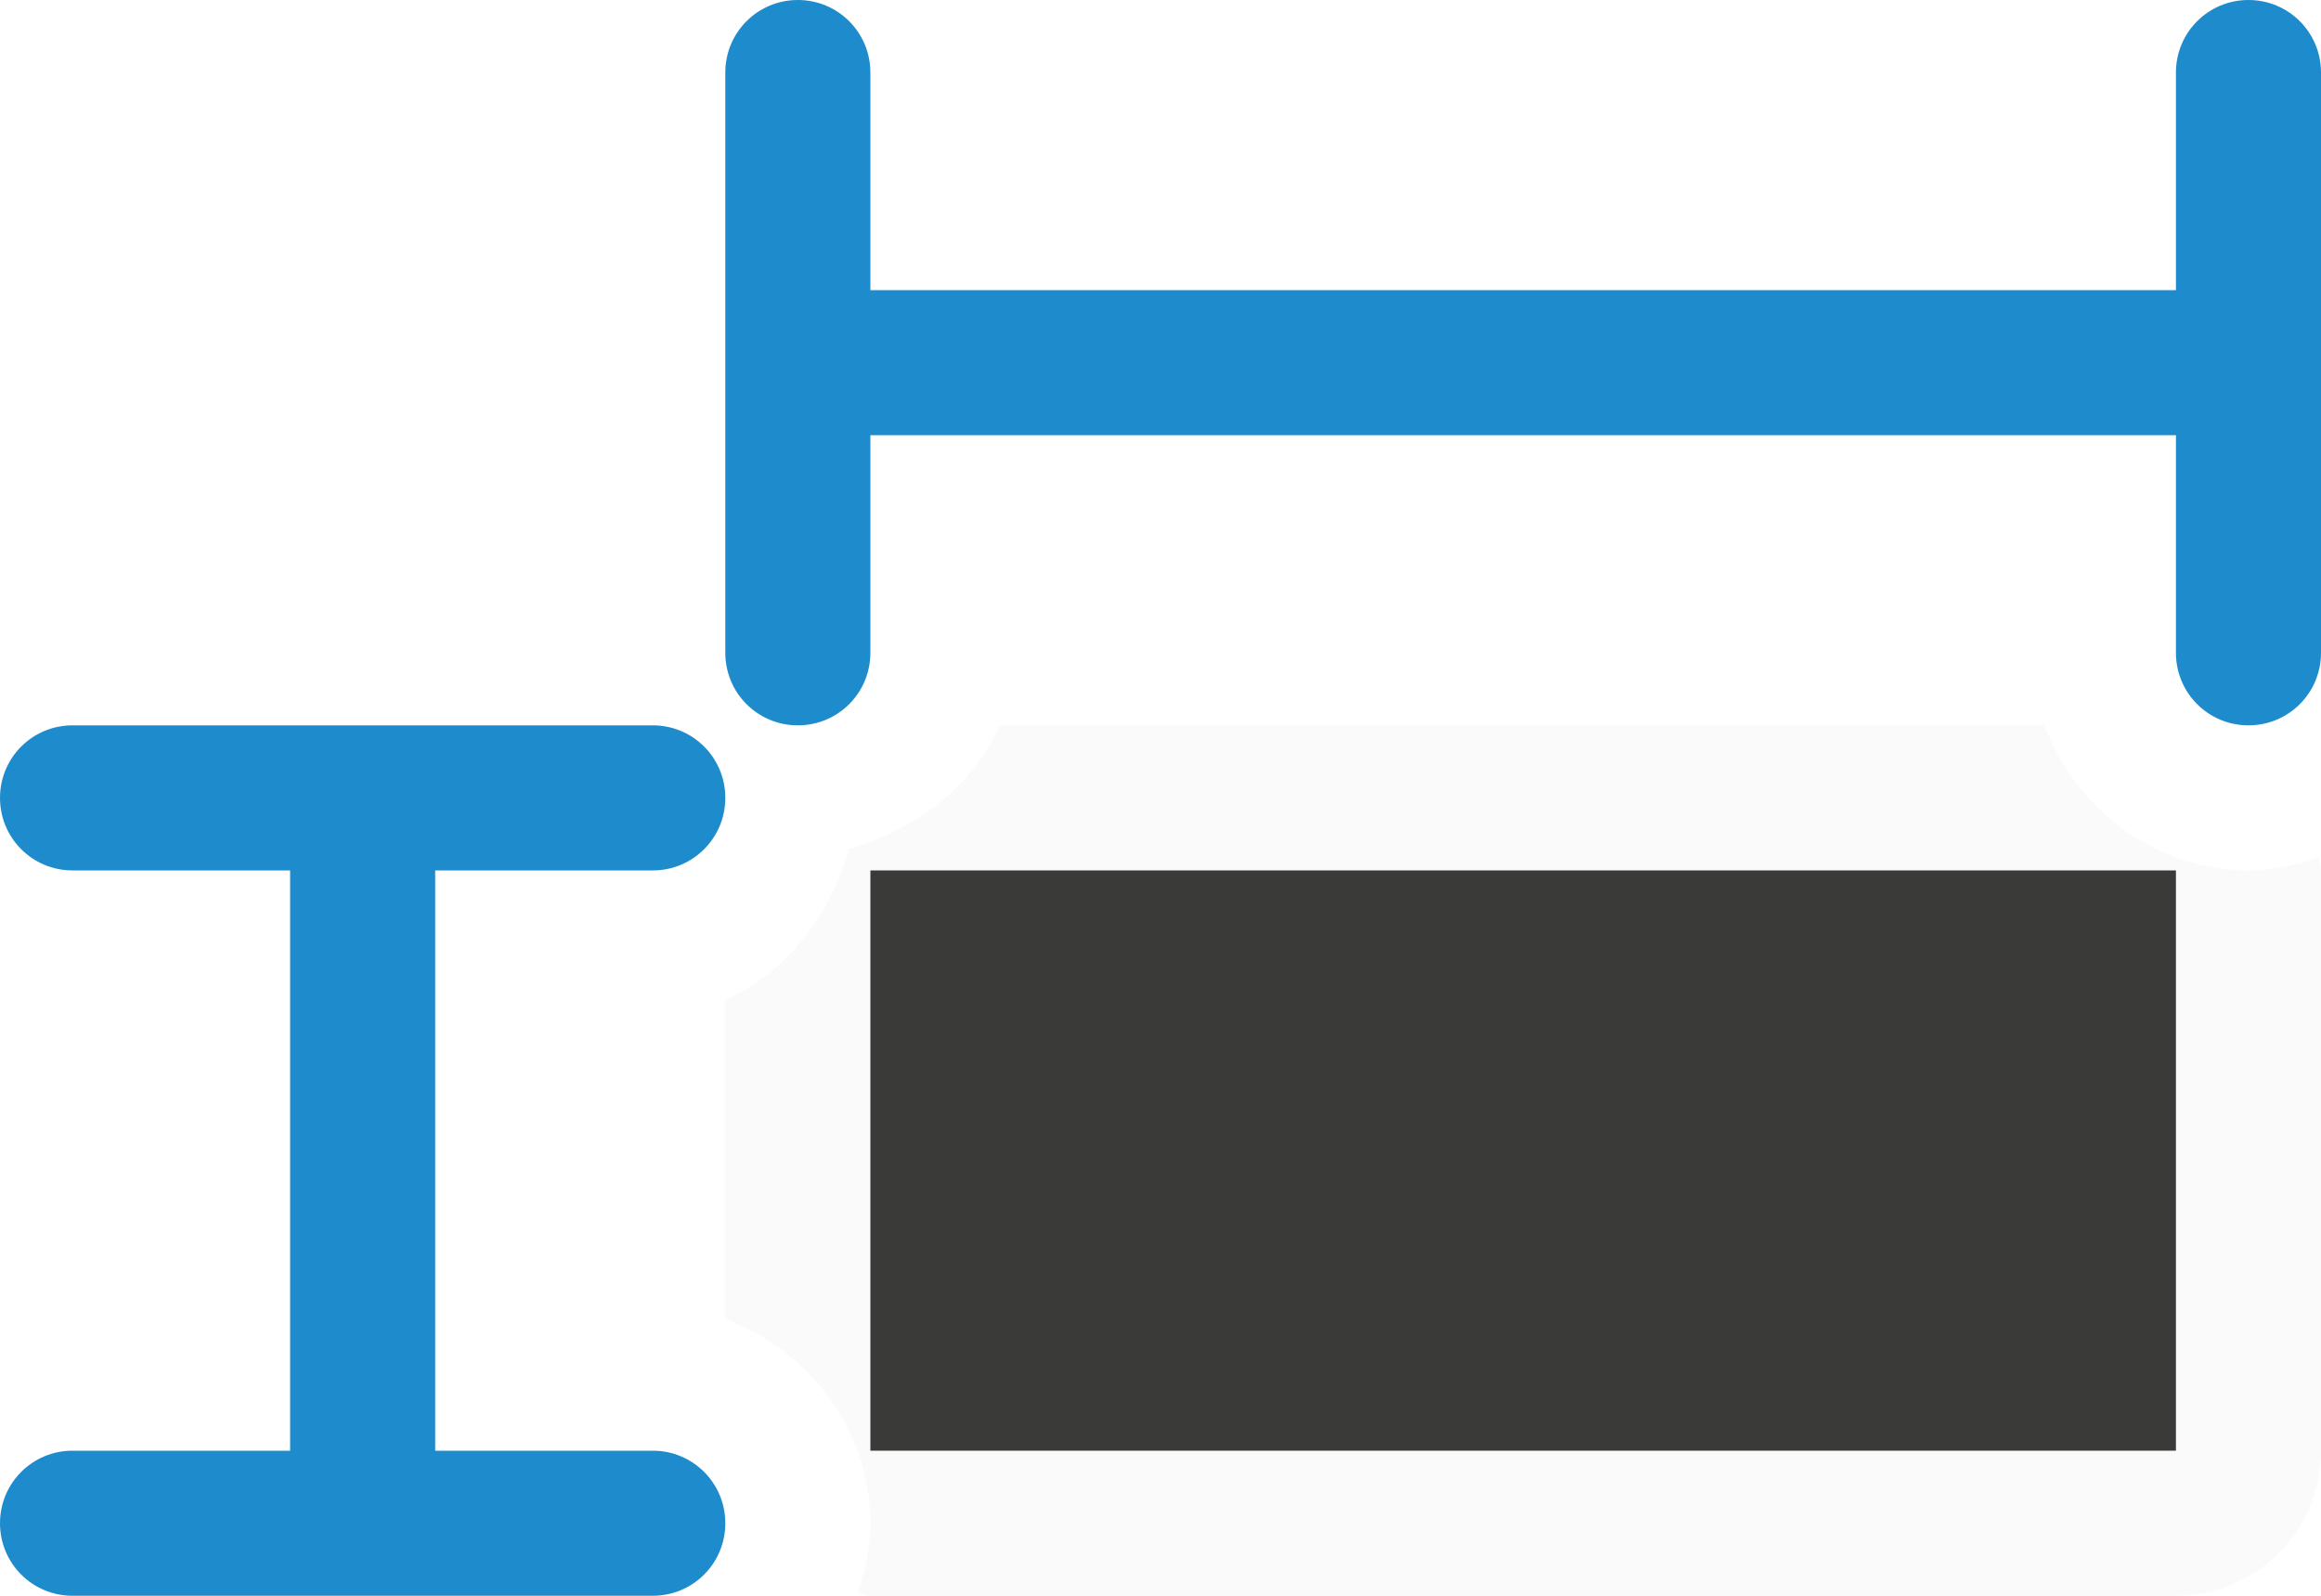
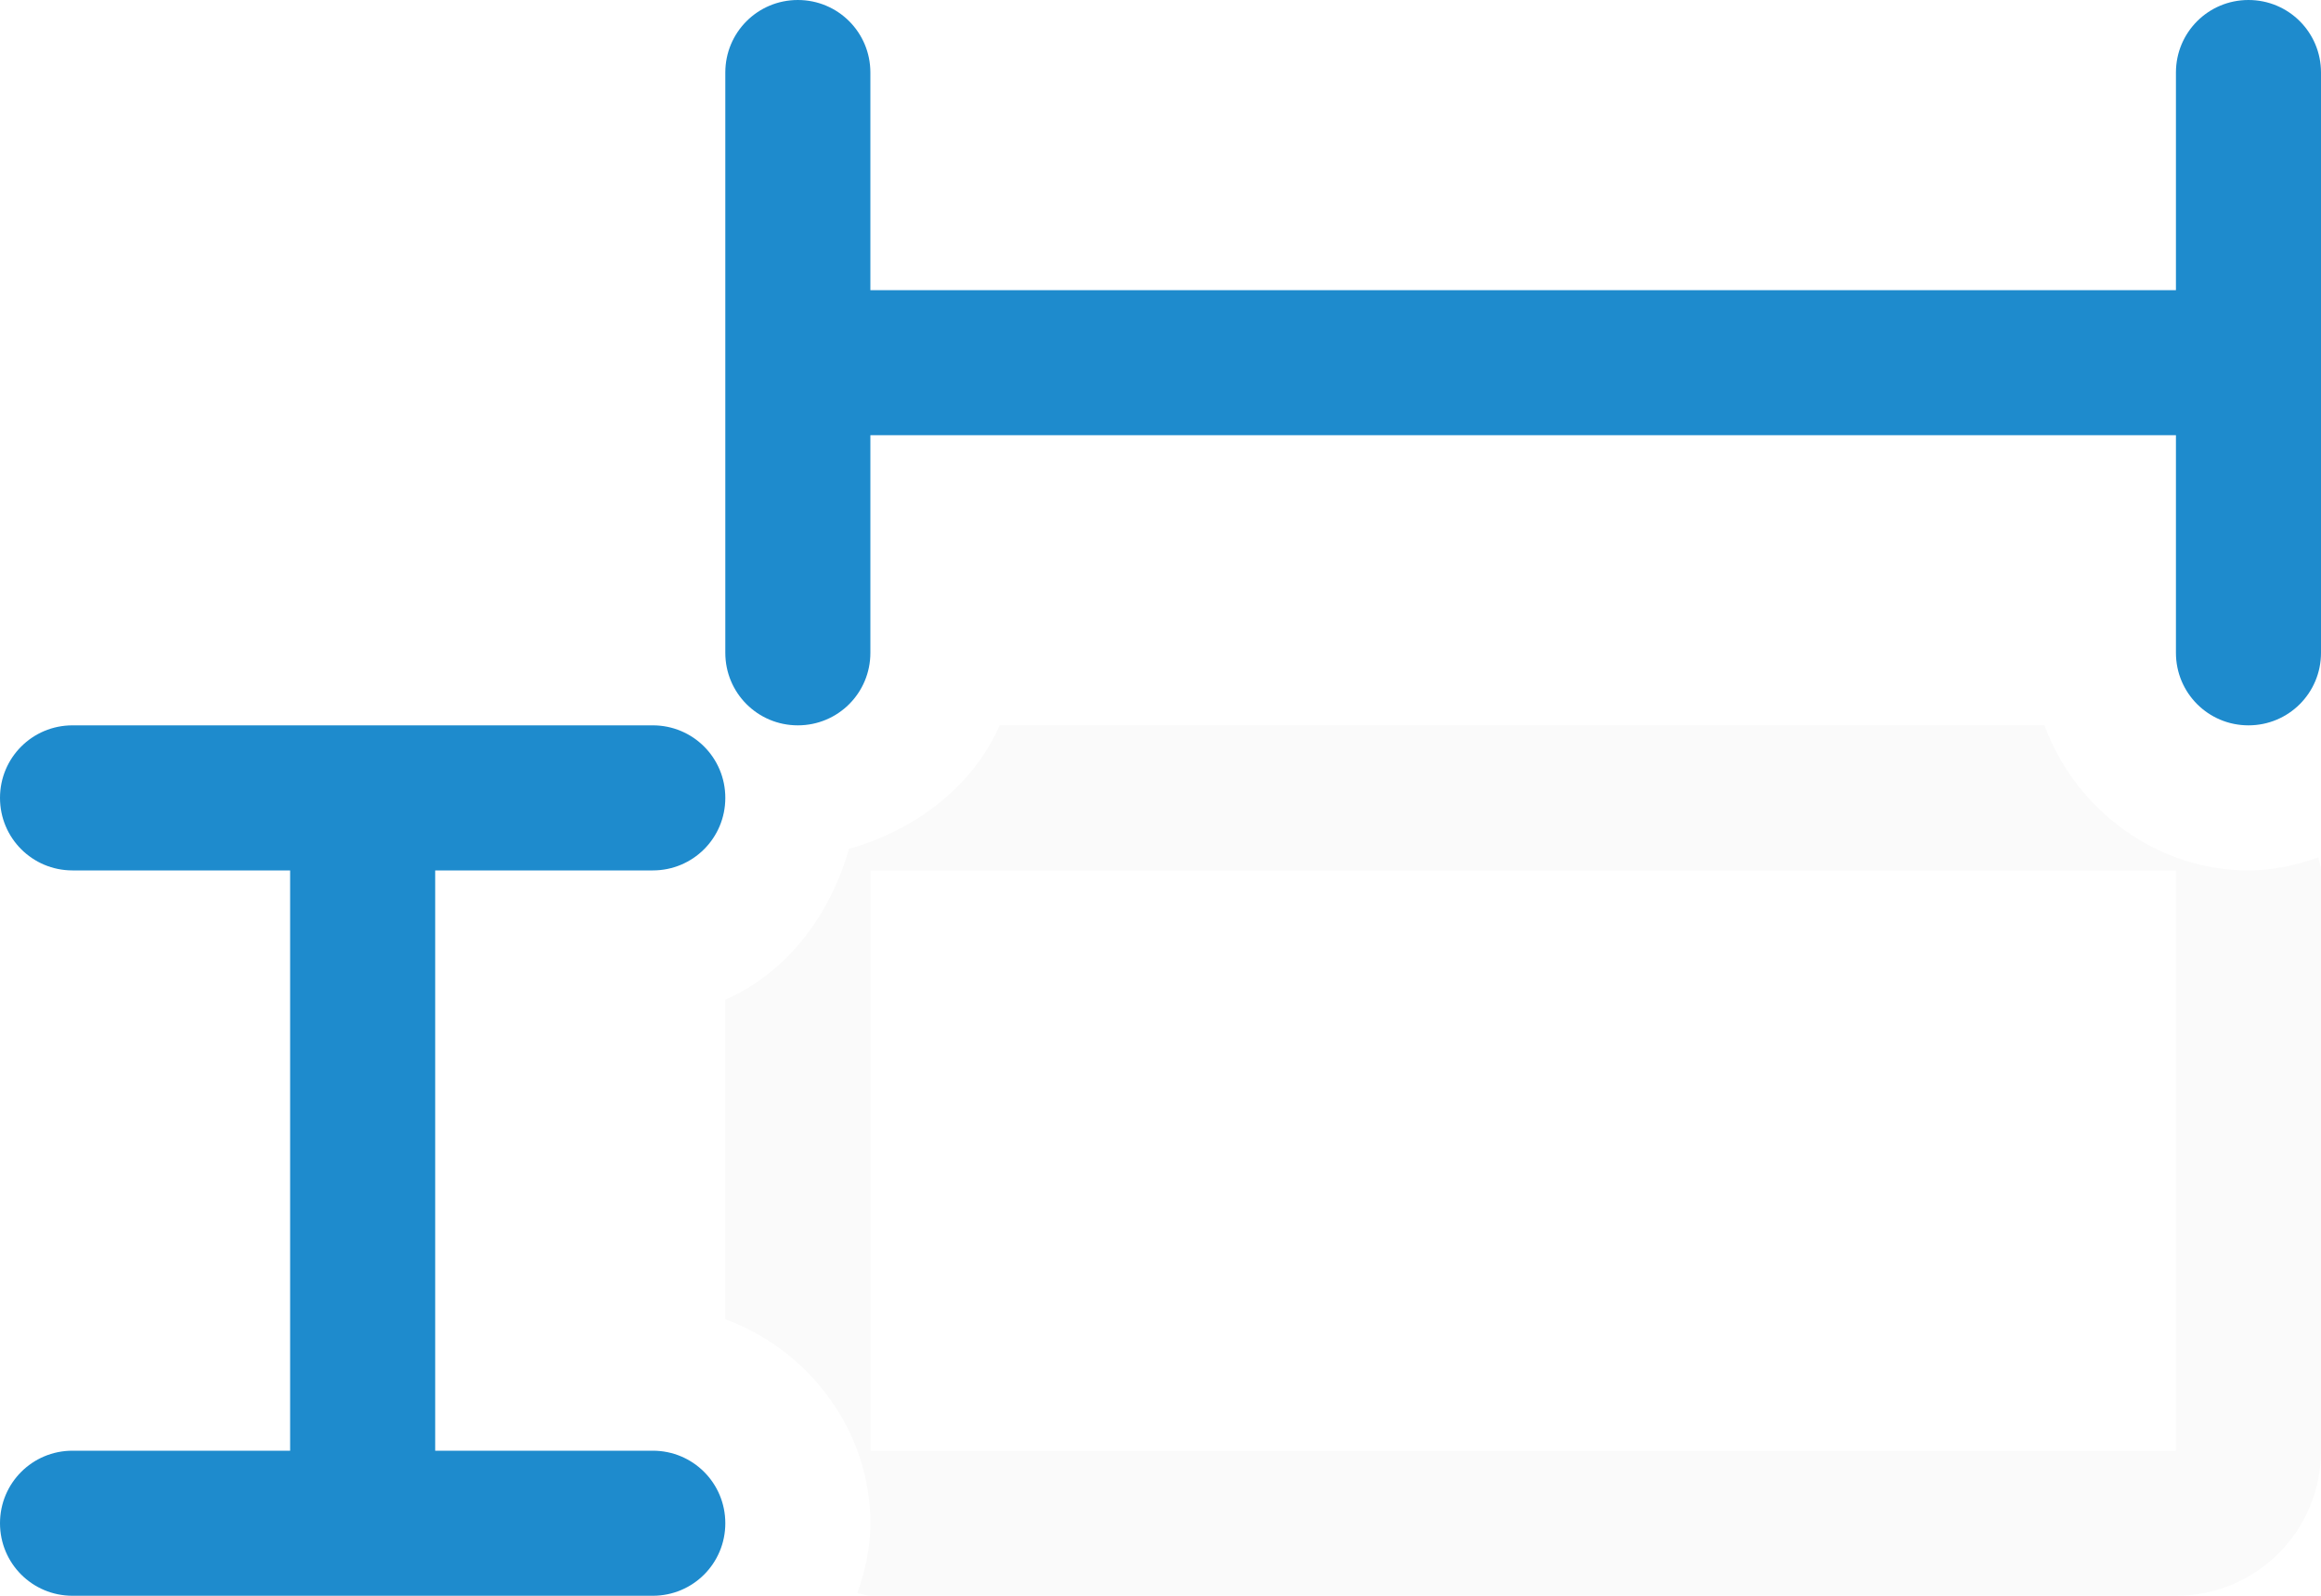
<svg xmlns="http://www.w3.org/2000/svg" viewBox="0 0 16 11">
  <path d="m6.891 5c-.182.418-.578.721-1.039.852-.13.461-.434.857-.852 1.039v2.203c.576.211 1 .767 1 1.406 0 .169-.036.33-.09.482.031.003.058.018.09.018h9c.554 0 1-.446 1-1v-4c0-.032-.015-.059-.018-.09-.153.054-.314.09-.482.09-.639 0-1.195-.424-1.406-1zm-.891 1h9v4h-9z" fill="#fafafa" />
-   <path d="m6 6h9v4h-9z" fill="#3a3a38" />
  <g fill="#1e8bcd">
    <path d="m5.5 0c-.277 0-.5.223-.5.5v4c0 .277.223.5.5.5s.5-.223.5-.5v-1.5h9v1.5c0 .277.223.5.5.5s.5-.223.5-.5v-4c0-.277-.223-.5-.5-.5s-.5.223-.5.5v1.5h-9v-1.5c0-.277-.223-.5-.5-.5z" />
    <path d="m.5 5c-.277 0-.5.223-.5.5s.223.5.5.5h1.5v4h-1.5c-.277 0-.5.223-.5.5s.223.5.5.5h4c.277 0 .5-.223.5-.5s-.223-.5-.5-.5h-1.5v-4h1.5c.277 0 .5-.223.5-.5s-.223-.5-.5-.5z" />
  </g>
</svg>
